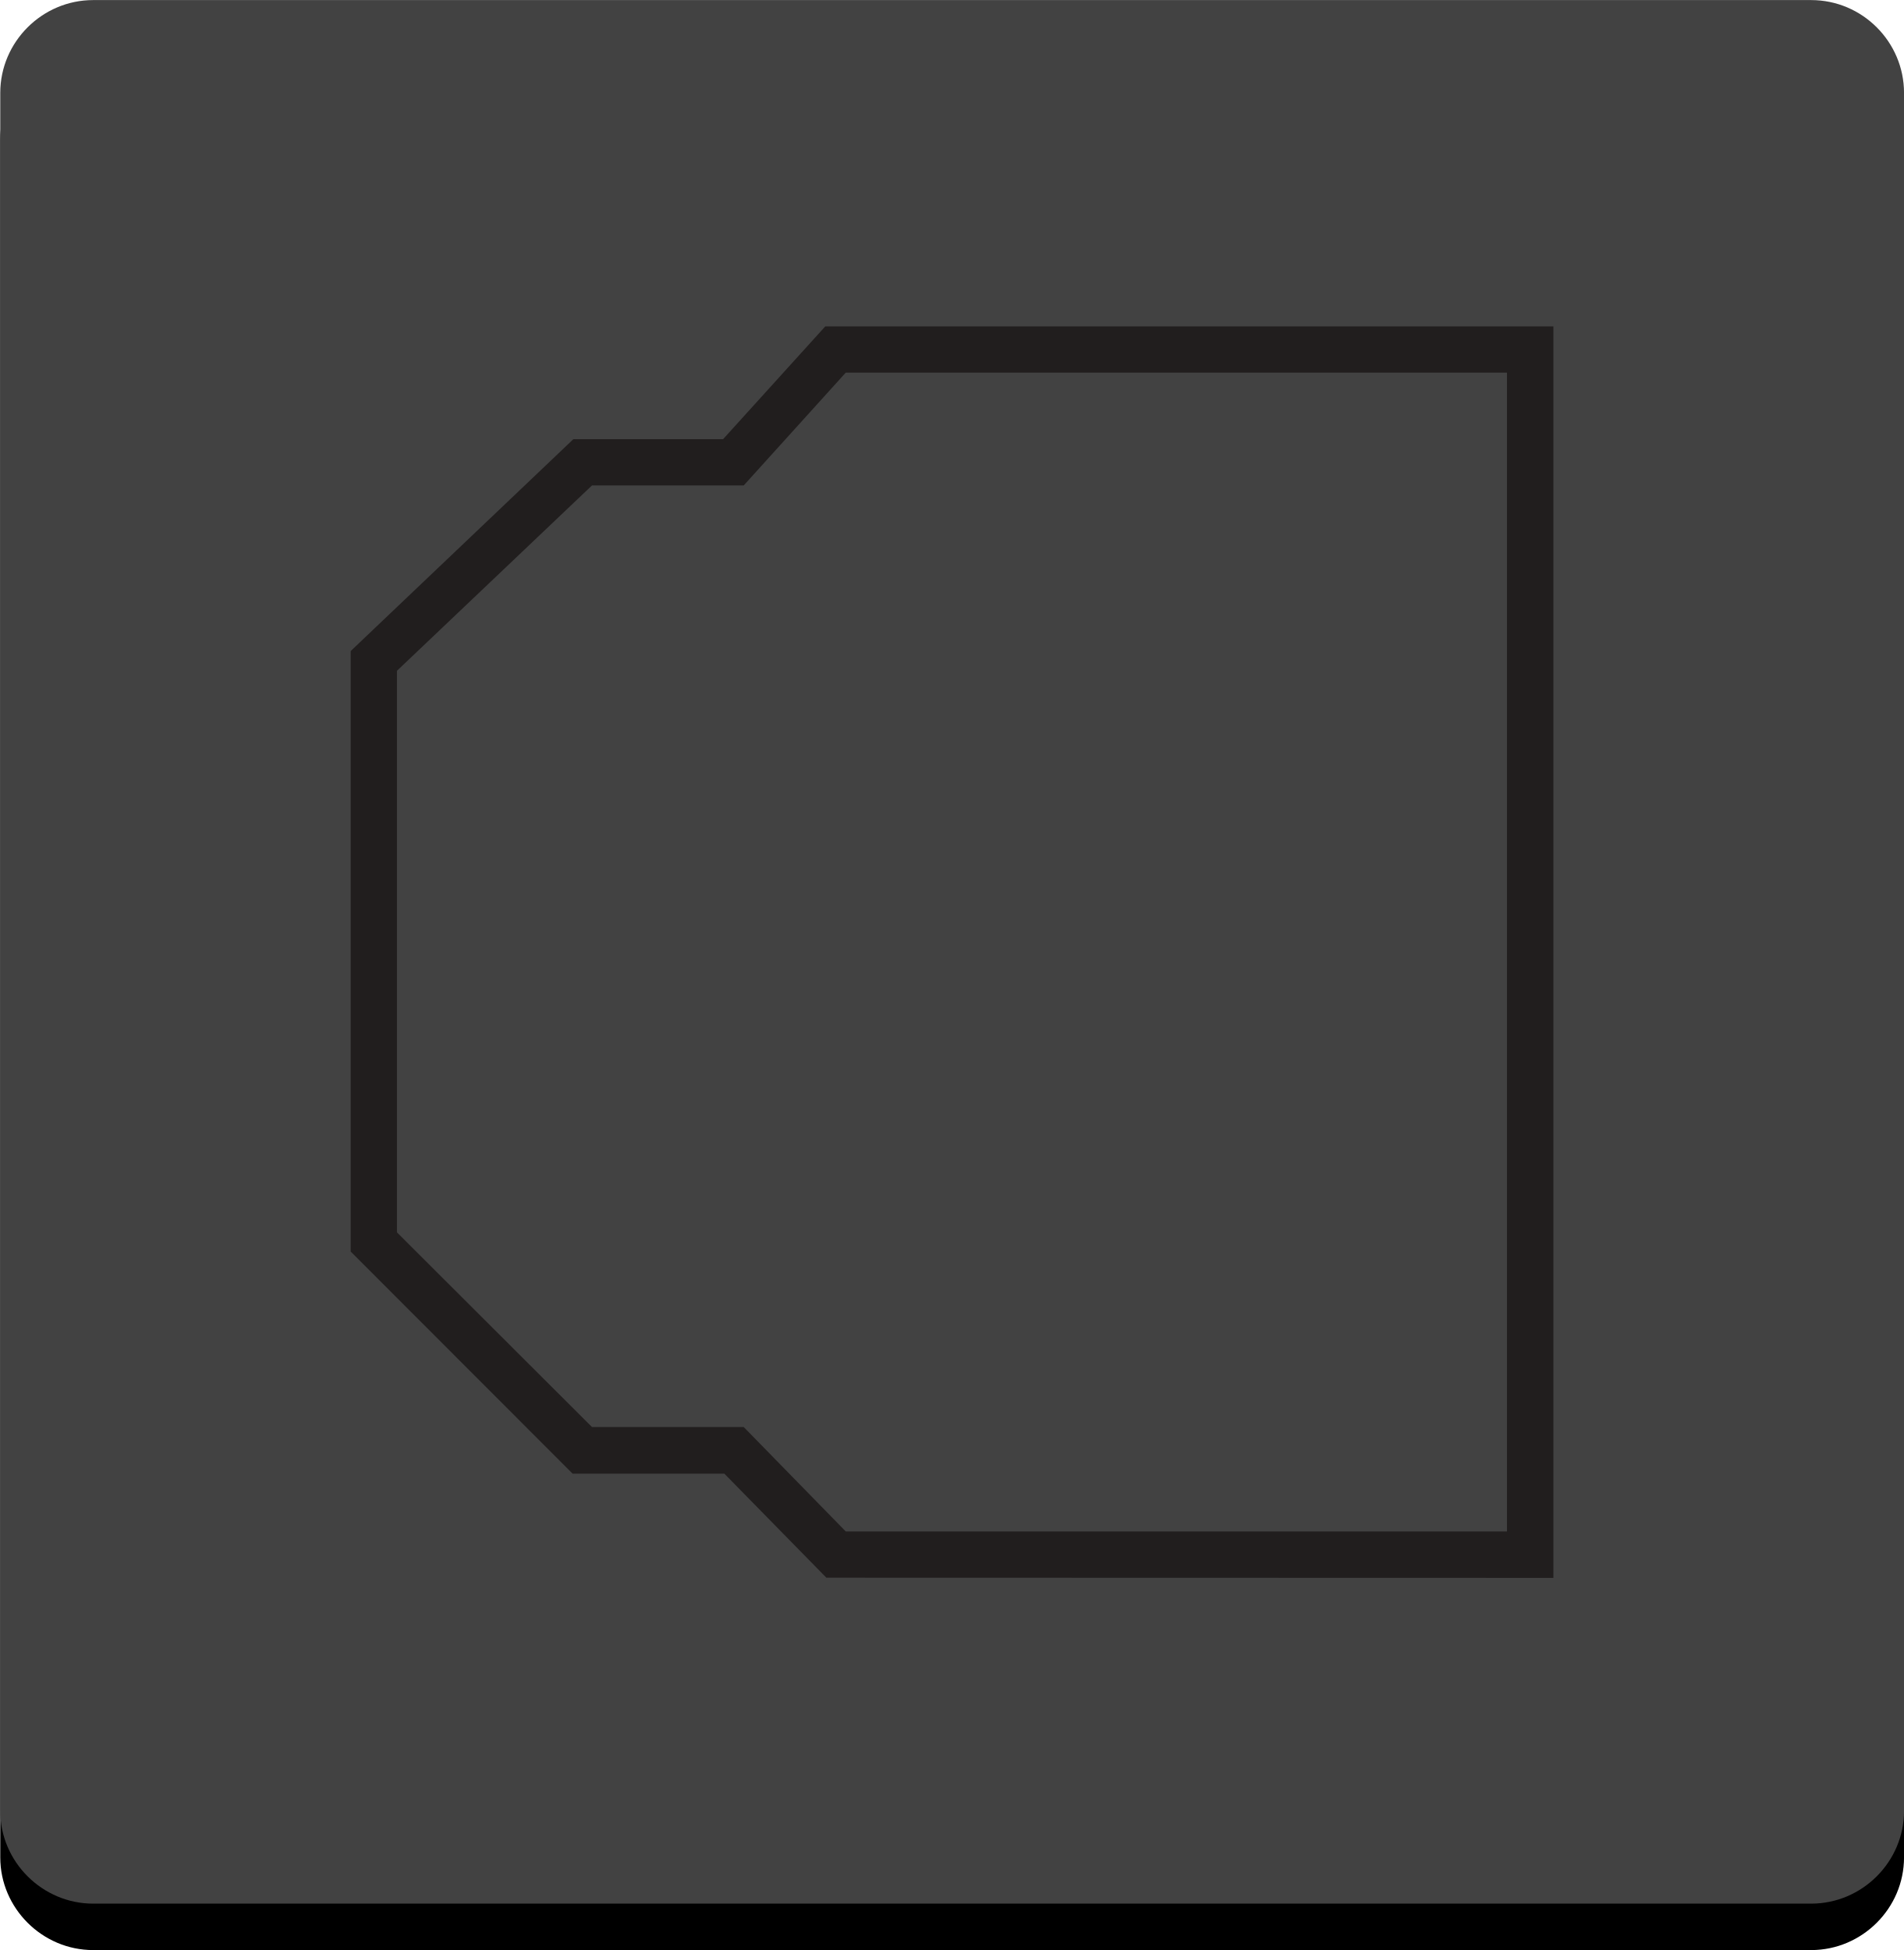
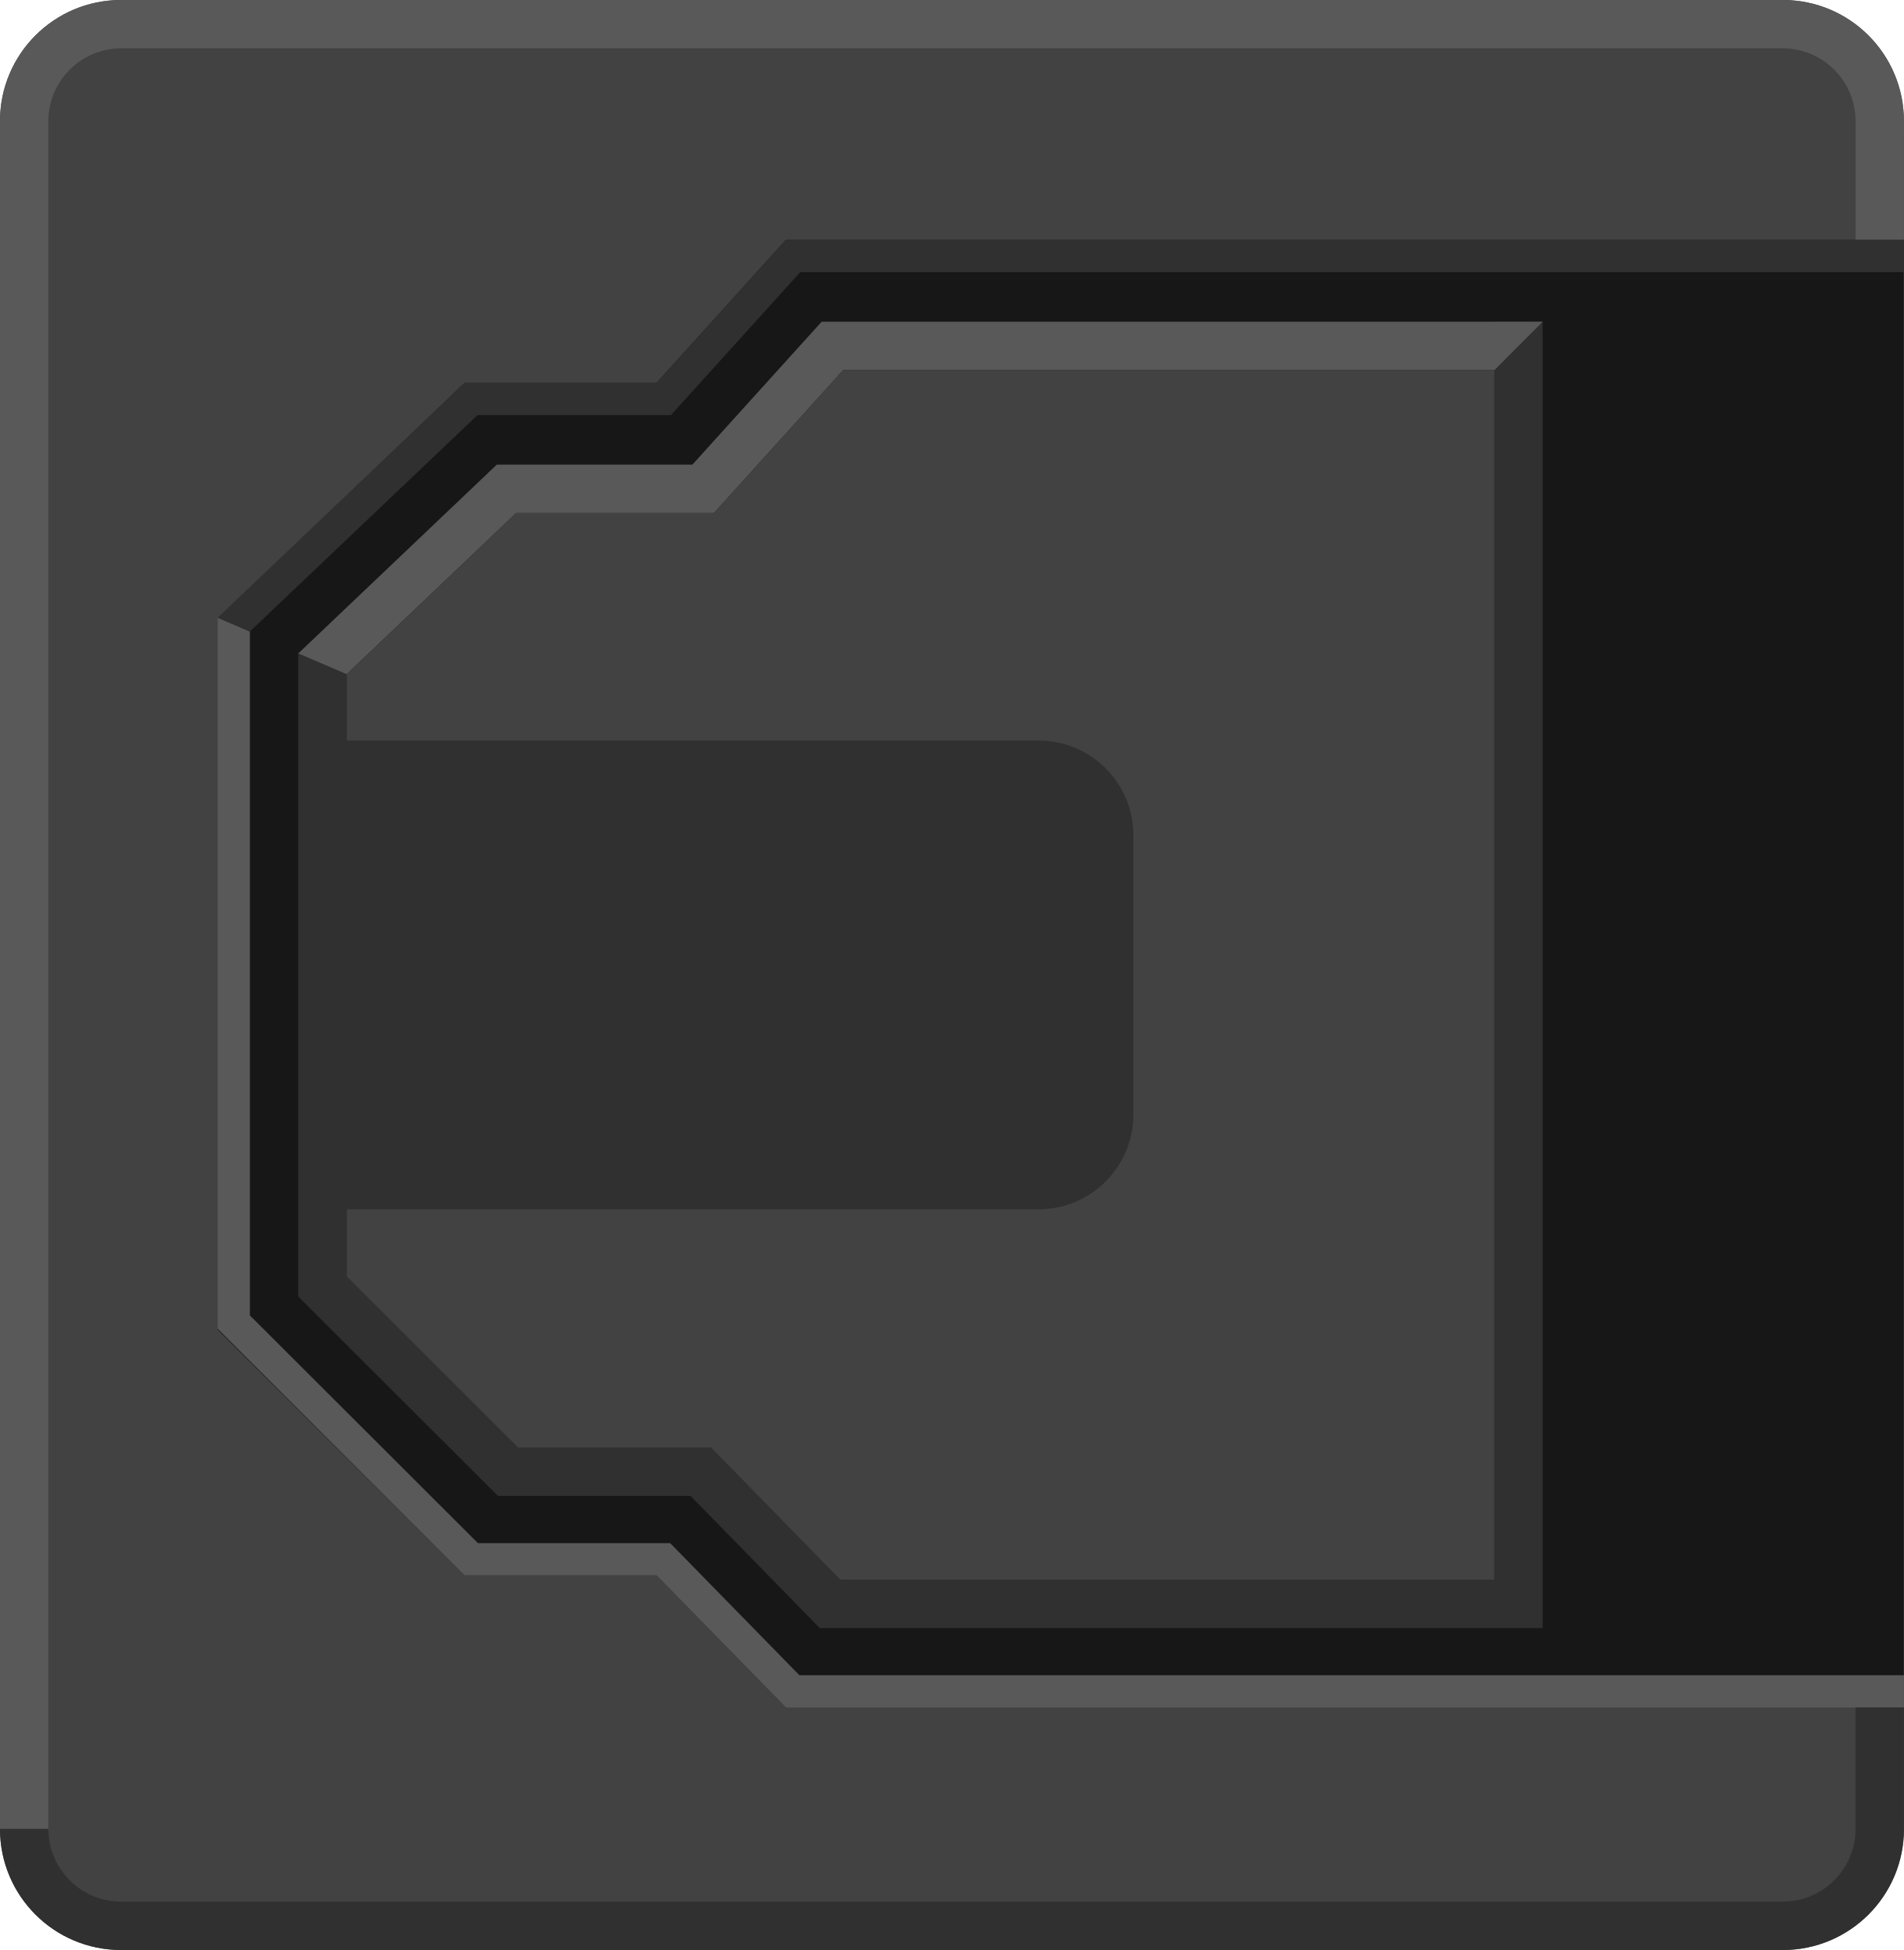
- <svg xmlns="http://www.w3.org/2000/svg" width="10.415mm" height="10.667mm" viewBox="0 0 10.415 10.667" version="1.1" id="svg8104">
-   <defs id="defs8098">
-     <clipPath id="clip306">
-       <path d="m 1550,2365 h 44 v 44 h -44 z m 0,0" id="path6964" />
-     </clipPath>
-     <clipPath id="clip307">
-       <path d="m 1550.086,2386.691 c 0,11.887 9.637,21.527 21.527,21.527 11.891,0 21.527,-9.641 21.527,-21.527 0,-11.891 -9.637,-21.531 -21.527,-21.531 -11.891,0 -21.527,9.641 -21.527,21.531" id="path6967" />
-     </clipPath>
-     <linearGradient id="linear3" gradientUnits="userSpaceOnUse" x1="-0.012" y1="0" x2="0.986" y2="0" gradientTransform="matrix(0,43.16898,-43.16898,0,1571.614,2365.662)">
-       <stop offset="0" style="stop-color:rgb(32.941%,32.941%,33.725%);stop-opacity:1;" id="stop6970" />
-       <stop offset="0.031" style="stop-color:rgb(32.814%,32.806%,33.586%);stop-opacity:1;" id="stop6972" />
-       <stop offset="0.047" style="stop-color:rgb(32.587%,32.565%,33.339%);stop-opacity:1;" id="stop6974" />
-       <stop offset="0.062" style="stop-color:rgb(32.384%,32.35%,33.118%);stop-opacity:1;" id="stop6976" />
-       <stop offset="0.078" style="stop-color:rgb(32.182%,32.137%,32.898%);stop-opacity:1;" id="stop6978" />
-       <stop offset="0.094" style="stop-color:rgb(31.981%,31.923%,32.678%);stop-opacity:1;" id="stop6980" />
-       <stop offset="0.109" style="stop-color:rgb(31.779%,31.709%,32.458%);stop-opacity:1;" id="stop6982" />
-       <stop offset="0.125" style="stop-color:rgb(31.578%,31.496%,32.239%);stop-opacity:1;" id="stop6984" />
-       <stop offset="0.141" style="stop-color:rgb(31.377%,31.281%,32.018%);stop-opacity:1;" id="stop6986" />
-       <stop offset="0.156" style="stop-color:rgb(31.174%,31.067%,31.798%);stop-opacity:1;" id="stop6988" />
-       <stop offset="0.172" style="stop-color:rgb(30.972%,30.853%,31.578%);stop-opacity:1;" id="stop6990" />
-       <stop offset="0.188" style="stop-color:rgb(30.771%,30.64%,31.358%);stop-opacity:1;" id="stop6992" />
-       <stop offset="0.203" style="stop-color:rgb(30.569%,30.426%,31.139%);stop-opacity:1;" id="stop6994" />
-       <stop offset="0.219" style="stop-color:rgb(30.368%,30.212%,30.917%);stop-opacity:1;" id="stop6996" />
-       <stop offset="0.234" style="stop-color:rgb(30.167%,29.997%,30.698%);stop-opacity:1;" id="stop6998" />
-       <stop offset="0.25" style="stop-color:rgb(29.964%,29.784%,30.478%);stop-opacity:1;" id="stop7000" />
-       <stop offset="0.266" style="stop-color:rgb(29.762%,29.57%,30.258%);stop-opacity:1;" id="stop7002" />
-       <stop offset="0.281" style="stop-color:rgb(29.561%,29.356%,30.038%);stop-opacity:1;" id="stop7004" />
-       <stop offset="0.297" style="stop-color:rgb(29.359%,29.143%,29.817%);stop-opacity:1;" id="stop7006" />
-       <stop offset="0.312" style="stop-color:rgb(29.158%,28.928%,29.597%);stop-opacity:1;" id="stop7008" />
-       <stop offset="0.328" style="stop-color:rgb(28.955%,28.714%,29.378%);stop-opacity:1;" id="stop7010" />
-       <stop offset="0.344" style="stop-color:rgb(28.754%,28.5%,29.158%);stop-opacity:1;" id="stop7012" />
-       <stop offset="0.359" style="stop-color:rgb(28.552%,28.287%,28.938%);stop-opacity:1;" id="stop7014" />
-       <stop offset="0.375" style="stop-color:rgb(28.351%,28.073%,28.719%);stop-opacity:1;" id="stop7016" />
-       <stop offset="0.391" style="stop-color:rgb(28.149%,27.858%,28.497%);stop-opacity:1;" id="stop7018" />
-       <stop offset="0.406" style="stop-color:rgb(27.948%,27.644%,28.278%);stop-opacity:1;" id="stop7020" />
-       <stop offset="0.422" style="stop-color:rgb(27.745%,27.431%,28.058%);stop-opacity:1;" id="stop7022" />
-       <stop offset="0.438" style="stop-color:rgb(27.544%,27.217%,27.838%);stop-opacity:1;" id="stop7024" />
-       <stop offset="0.453" style="stop-color:rgb(27.342%,27.003%,27.618%);stop-opacity:1;" id="stop7026" />
-       <stop offset="0.469" style="stop-color:rgb(27.141%,26.79%,27.397%);stop-opacity:1;" id="stop7028" />
-       <stop offset="0.484" style="stop-color:rgb(26.939%,26.575%,27.177%);stop-opacity:1;" id="stop7030" />
-       <stop offset="0.5" style="stop-color:rgb(26.738%,26.361%,26.958%);stop-opacity:1;" id="stop7032" />
-       <stop offset="0.516" style="stop-color:rgb(26.535%,26.147%,26.738%);stop-opacity:1;" id="stop7034" />
-       <stop offset="0.531" style="stop-color:rgb(26.334%,25.934%,26.518%);stop-opacity:1;" id="stop7036" />
-       <stop offset="0.547" style="stop-color:rgb(26.132%,25.72%,26.297%);stop-opacity:1;" id="stop7038" />
-       <stop offset="0.562" style="stop-color:rgb(25.931%,25.505%,26.077%);stop-opacity:1;" id="stop7040" />
-       <stop offset="0.578" style="stop-color:rgb(25.729%,25.291%,25.858%);stop-opacity:1;" id="stop7042" />
-       <stop offset="0.594" style="stop-color:rgb(25.528%,25.078%,25.638%);stop-opacity:1;" id="stop7044" />
-       <stop offset="0.609" style="stop-color:rgb(25.325%,24.864%,25.418%);stop-opacity:1;" id="stop7046" />
-       <stop offset="0.625" style="stop-color:rgb(25.124%,24.651%,25.197%);stop-opacity:1;" id="stop7048" />
-       <stop offset="0.641" style="stop-color:rgb(24.922%,24.437%,24.977%);stop-opacity:1;" id="stop7050" />
-       <stop offset="0.656" style="stop-color:rgb(24.721%,24.222%,24.757%);stop-opacity:1;" id="stop7052" />
-       <stop offset="0.672" style="stop-color:rgb(24.519%,24.008%,24.538%);stop-opacity:1;" id="stop7054" />
-       <stop offset="0.688" style="stop-color:rgb(24.316%,23.795%,24.318%);stop-opacity:1;" id="stop7056" />
-       <stop offset="0.703" style="stop-color:rgb(24.115%,23.581%,24.098%);stop-opacity:1;" id="stop7058" />
-       <stop offset="0.719" style="stop-color:rgb(23.914%,23.367%,23.877%);stop-opacity:1;" id="stop7060" />
-       <stop offset="0.734" style="stop-color:rgb(23.712%,23.152%,23.657%);stop-opacity:1;" id="stop7062" />
-       <stop offset="0.75" style="stop-color:rgb(23.511%,22.939%,23.438%);stop-opacity:1;" id="stop7064" />
-       <stop offset="0.766" style="stop-color:rgb(23.309%,22.725%,23.218%);stop-opacity:1;" id="stop7066" />
-       <stop offset="0.781" style="stop-color:rgb(23.106%,22.511%,22.998%);stop-opacity:1;" id="stop7068" />
-       <stop offset="0.797" style="stop-color:rgb(22.905%,22.298%,22.777%);stop-opacity:1;" id="stop7070" />
-       <stop offset="0.812" style="stop-color:rgb(22.704%,22.084%,22.557%);stop-opacity:1;" id="stop7072" />
-       <stop offset="0.828" style="stop-color:rgb(22.502%,21.869%,22.337%);stop-opacity:1;" id="stop7074" />
-       <stop offset="0.844" style="stop-color:rgb(22.301%,21.655%,22.118%);stop-opacity:1;" id="stop7076" />
-       <stop offset="0.859" style="stop-color:rgb(22.099%,21.442%,21.898%);stop-opacity:1;" id="stop7078" />
-       <stop offset="0.875" style="stop-color:rgb(21.896%,21.228%,21.677%);stop-opacity:1;" id="stop7080" />
-       <stop offset="0.891" style="stop-color:rgb(21.695%,21.014%,21.457%);stop-opacity:1;" id="stop7082" />
-       <stop offset="0.906" style="stop-color:rgb(21.494%,20.799%,21.237%);stop-opacity:1;" id="stop7084" />
-       <stop offset="0.922" style="stop-color:rgb(21.292%,20.586%,21.017%);stop-opacity:1;" id="stop7086" />
-       <stop offset="0.938" style="stop-color:rgb(21.091%,20.372%,20.798%);stop-opacity:1;" id="stop7088" />
-       <stop offset="0.953" style="stop-color:rgb(20.889%,20.158%,20.576%);stop-opacity:1;" id="stop7090" />
-       <stop offset="0.969" style="stop-color:rgb(20.686%,19.945%,20.357%);stop-opacity:1;" id="stop7092" />
-       <stop offset="0.984" style="stop-color:rgb(20.485%,19.73%,20.137%);stop-opacity:1;" id="stop7094" />
-       <stop offset="1" style="stop-color:rgb(20.284%,19.516%,19.917%);stop-opacity:1;" id="stop7096" />
-     </linearGradient>
-   </defs>
-   <g id="layer1" transform="translate(-98.48158,-96.3516)">
-     <path id="path10049" d="m 108.897,106.512 c 0,0.278 -0.229,0.507 -0.508,0.507 h -9.398 c -0.278,0 -0.508,-0.229 -0.508,-0.507 v -9.398 c 0,-0.28 0.23,-0.507 0.508,-0.507 h 9.398 c 0.28,0 0.508,0.227 0.508,0.507 z m 0,0" style="fill:#000000;fill-opacity:1;fill-rule:nonzero;stroke:none;stroke-width:0.353" />
-     <path id="path10051" d="m 108.897,106.258 c 0,0.278 -0.229,0.507 -0.508,0.507 h -9.398 c -0.278,0 -0.508,-0.229 -0.508,-0.507 v -9.398 c 0,-0.28 0.23,-0.508 0.508,-0.508 h 9.398 c 0.28,0 0.508,0.229 0.508,0.508 z m 0,0" style="fill:#424242;fill-opacity:1;fill-rule:nonzero;stroke:none;stroke-width:0.353" />
-     <path id="path10053" d="m 106.725,98.39 h -3.617 l -0.558,0.617 h -0.83 l -1.067,1.014 v 3.072 l 1.067,1.065 h 0.83 l 0.558,0.571 h 3.617 z m 0,0" style="fill:#211e1e;fill-opacity:1;fill-rule:nonzero;stroke:none;stroke-width:0.353" />
-     <path id="path10055" d="m 103.002,104.982 -0.558,-0.569 h -0.83 l -1.214,-1.215 v -3.285 l 1.218,-1.159 h 0.819 l 0.559,-0.617 h 3.983 v 6.846 z m 0,0" style="fill:#211e1e;fill-opacity:1;fill-rule:nonzero;stroke:none;stroke-width:0.353" />
-     <path id="path10057" d="m 106.725,98.39 h -3.617 l -0.558,0.617 h -0.83 l -1.067,1.014 v 3.072 l 1.067,1.065 h 0.83 l 0.558,0.571 h 3.617 z m 0,0" style="fill:#424242;fill-opacity:1;fill-rule:nonzero;stroke:none;stroke-width:0.353" />
+ <svg xmlns="http://www.w3.org/2000/svg" version="1.0" id="svg8104" x="0px" y="0px" width="29.523px" height="30.238px" viewBox="0 0 29.523 30.238" enable-background="new 0 0 29.523 30.238" xml:space="preserve">
+   <rect x="-0" y="2.145" transform="matrix(-1 -1.224647e-16 1.224647e-16 -1 29.5234 30.23845)" fill="#171717" width="29.523" height="25.948" />
+   <g>
+     <path fill="#424242" d="M29.523,1.877v1.843h-4.352h-2.572H12.185l-2.004,2.216H7.204L3.375,9.592v11.027   l3.829,3.809h2.978l2.004,2.048h10.414h2.572h4.352v1.885c0,1.037-0.84,1.877-1.877,1.877H1.877   c-1.037,0-1.877-0.84-1.877-1.877V1.877c0-1.037,0.84-1.877,1.877-1.877h25.769   C28.683,0,29.523,0.84,29.523,1.877z" />
  </g>
+   <g>
+     <path fill="#595959" d="M-0,28.361V1.877c0-1.037,0.84-1.877,1.877-1.877l0,0h25.769   c1.037,0,1.877,0.84,1.877,1.877v1.843h-0.75V1.877c0-0.621-0.506-1.127-1.127-1.127H1.877   c-0.621,0-1.127,0.505-1.127,1.127v26.484H-0z" />
+   </g>
+   <g>
+     <path fill="#595959" d="M3.375,9.578v11.027l3.829,3.824h2.978l2.004,2.048h17.338v-0.5H12.396l-2.004-2.048   H7.411l-3.536-3.531V9.792L3.375,9.578z" />
+   </g>
+   <g>
+     <path fill="#303030" d="M3.875,9.792l3.529-3.355h3l2.004-2.216h17.116v-0.5H12.185l0,0l-2.004,2.216   H7.204L3.375,9.578L3.875,9.792z" />
+   </g>
+   <path fill="#303030" d="M13.027,24.495l-1.415-1.447l-0.588-0.601h-0.841H8.032l-2.657-2.653v-9.339  l-0.75-0.322v0.322v9.339v0.311l0.22,0.22l2.657,2.653l0.22,0.219h0.31h2.15h0.526l0.368,0.376  l1.415,1.447l0.221,0.226l0,0h0.315h10.144h0.75v-0.75V5.739v-0.75h-0.75v0.75v18.756H13.027" />
+   <path fill="#595959" d="M23.921,4.989h-0.75H13.074h-0.333L12.517,5.236l-1.408,1.557l-0.372,0.412h-0.555  H8.003H7.703L7.486,7.412L4.858,9.911l-0.233,0.222l0.75,0.322l2.628-2.499h2.179H11.07l0.596-0.659  l1.408-1.557h10.098L23.921,4.989z" />
+   <path fill="#424242" d="M13.027,24.495l-1.415-1.447l-0.588-0.601h-0.841H8.032l-2.657-2.653v-9.339  l2.628-2.499h2.179H11.07l0.596-0.659l1.408-1.557h10.098v18.756H13.027" />
+   <path fill="#303030" d="M0.75,28.361c0,0.621,0.506,1.127,1.127,1.127h25.769  c0.621,0,1.127-0.505,1.127-1.127v-1.885h0.75v1.885c0,1.037-0.84,1.877-1.877,1.877H1.877  c-1.037,0-1.877-0.84-1.877-1.877H0.75z" />
+   <path fill="#303030" d="M16.105,18.752H4.937v-7.269h11.169c0.811,0,1.469,0.658,1.469,1.469v4.331  C17.574,18.094,16.917,18.752,16.105,18.752z" />
</svg>
